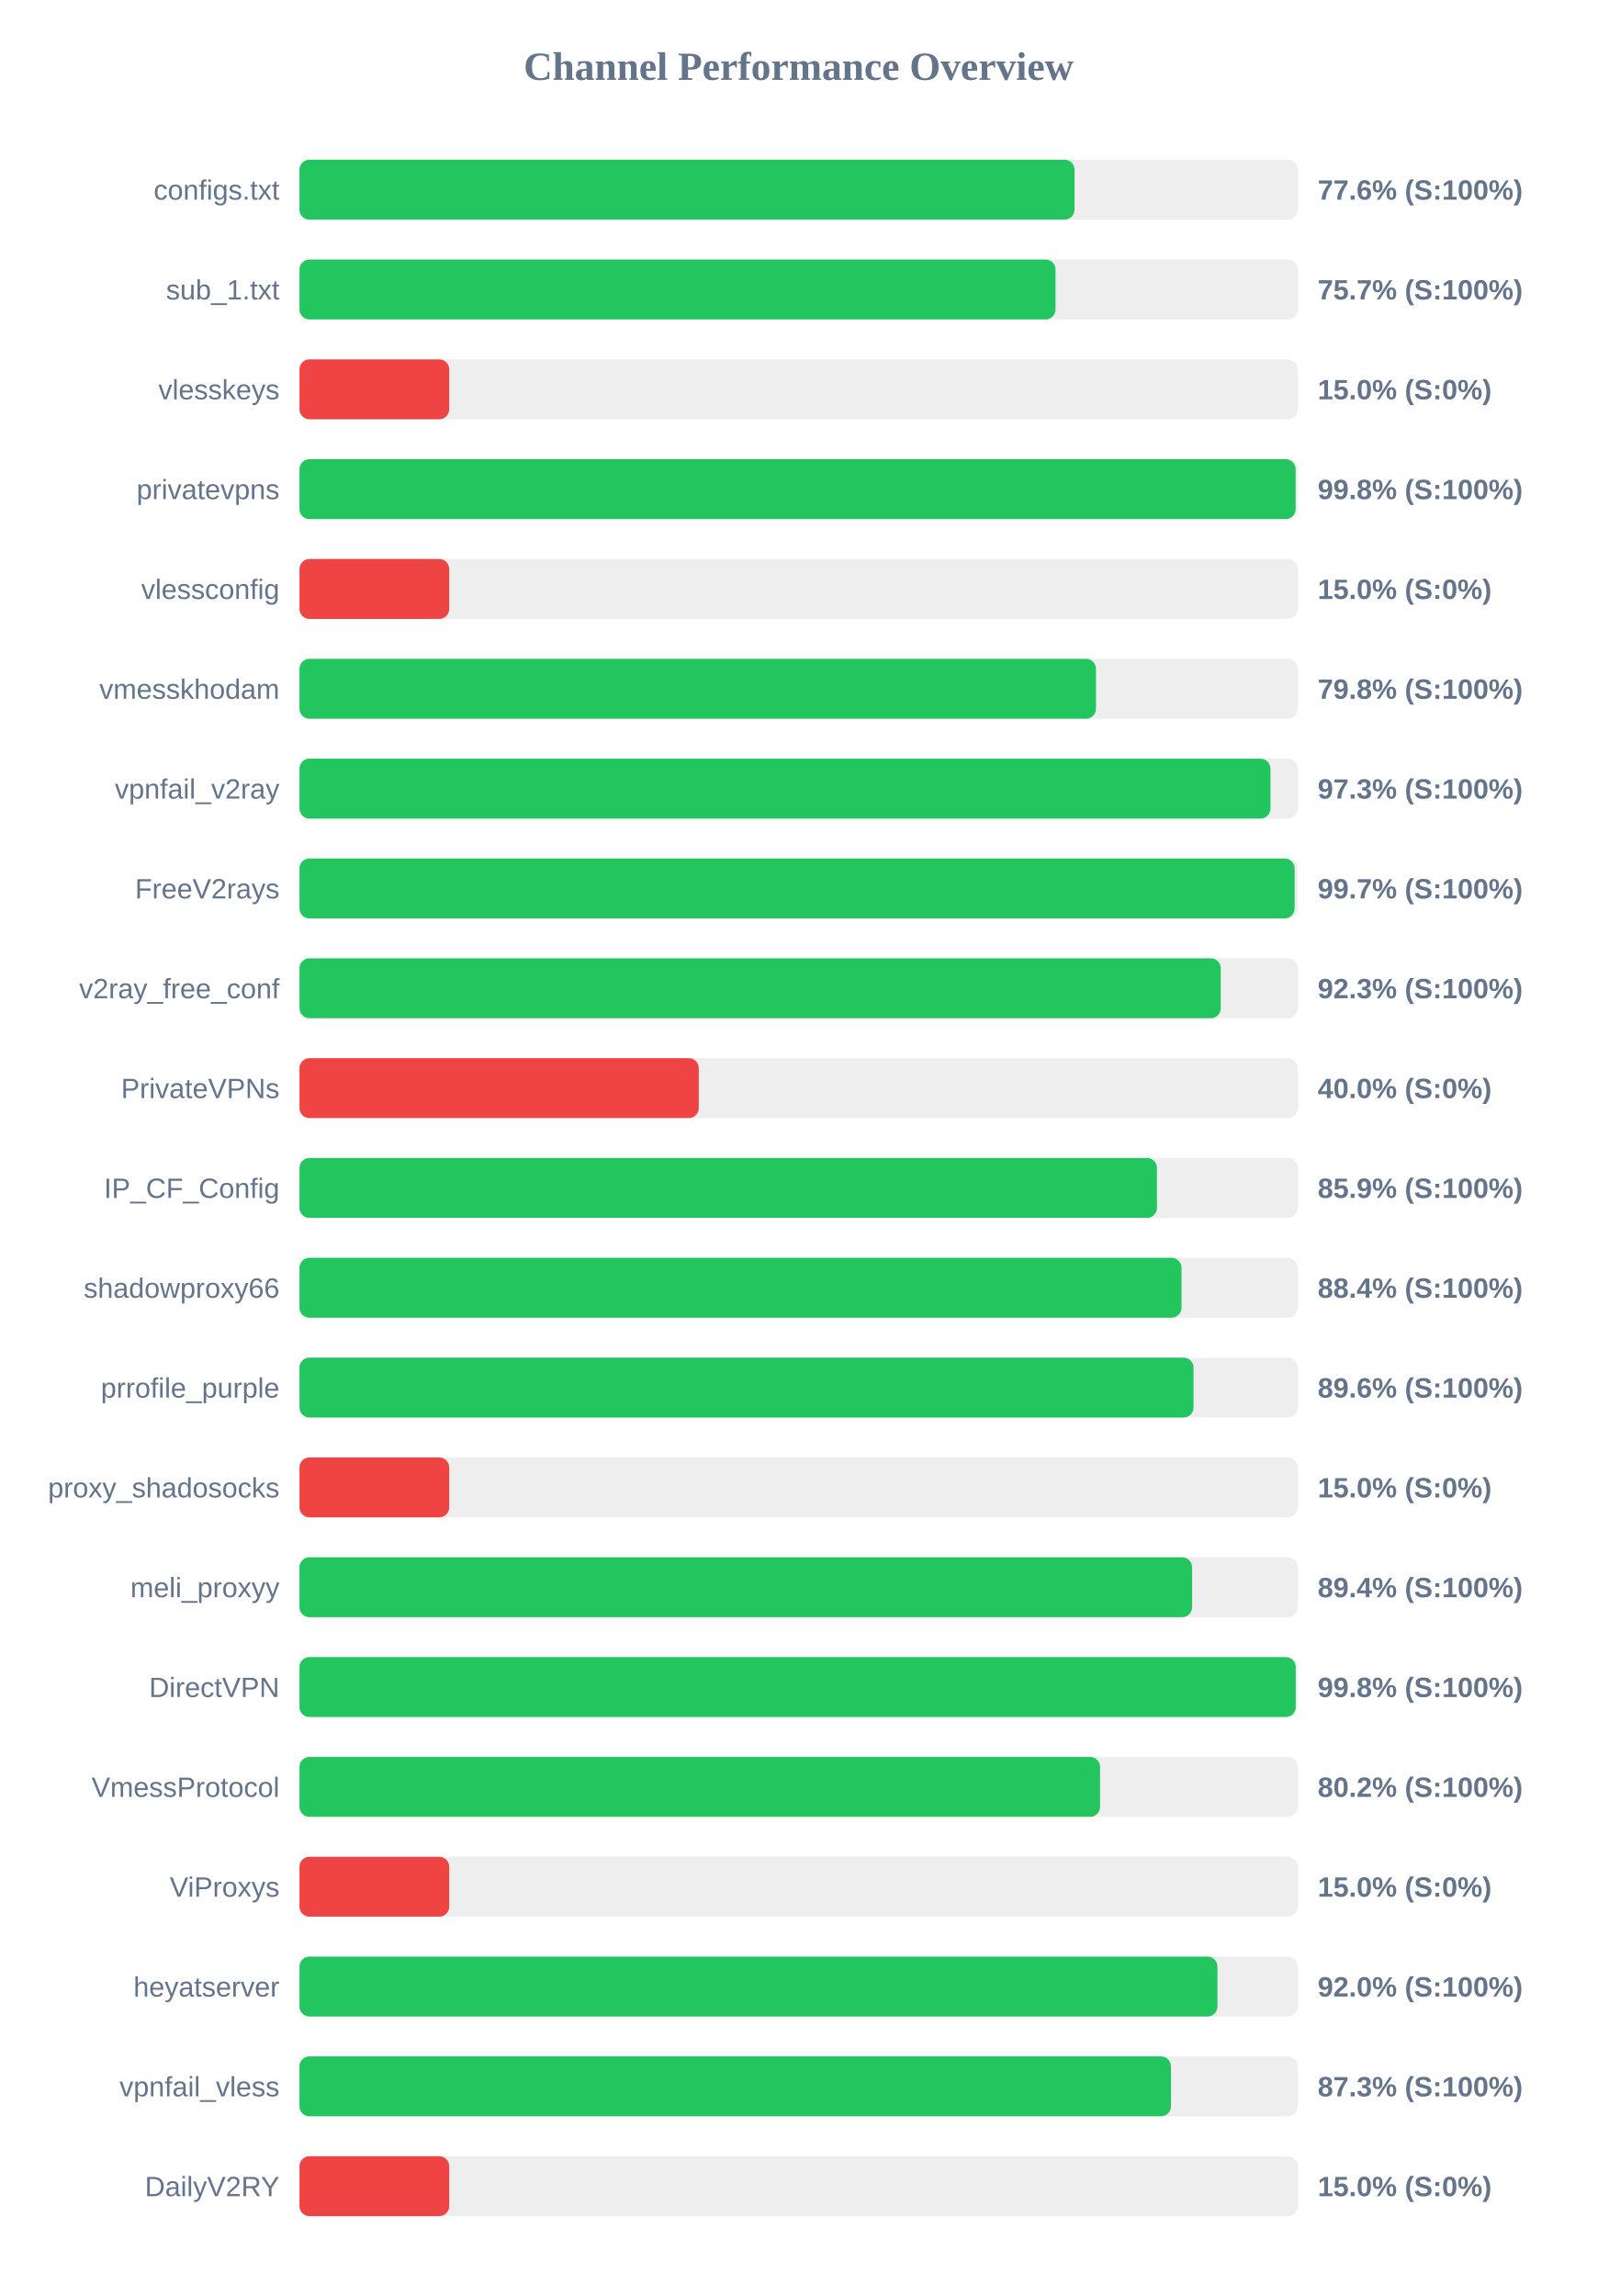
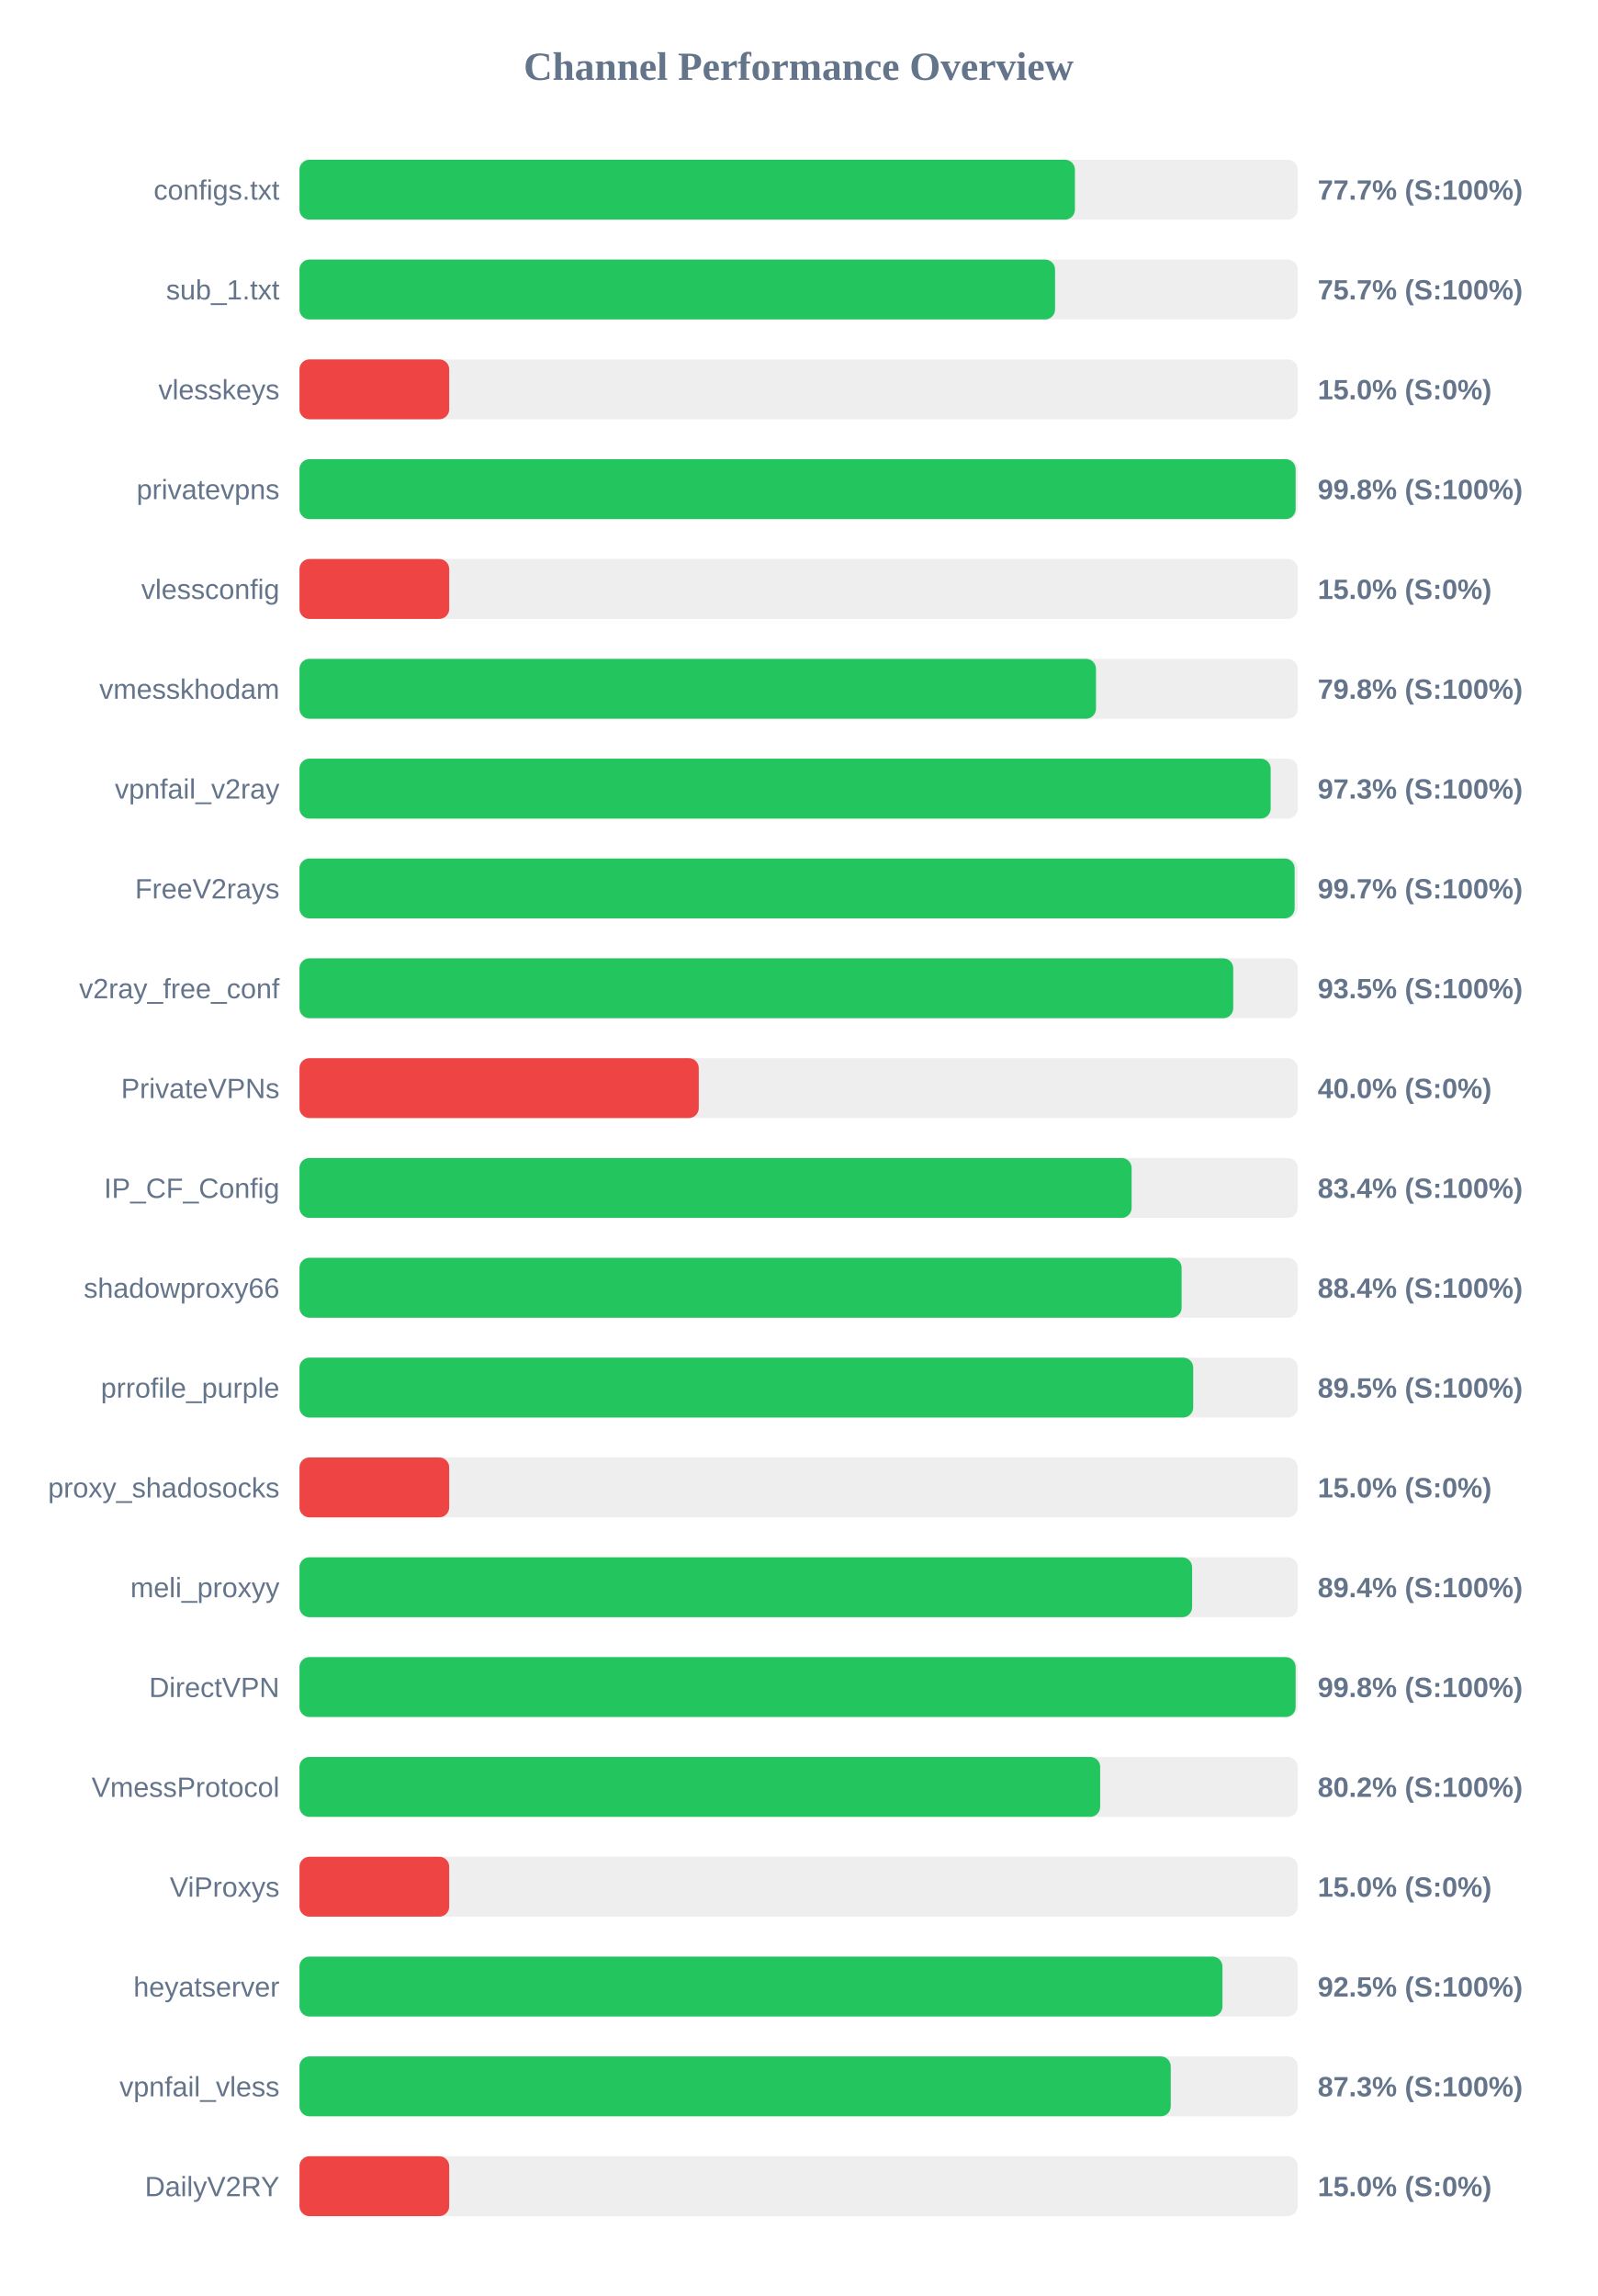
<svg xmlns="http://www.w3.org/2000/svg" width="800" height="1150" version="1.1">
  <style>
        .row { font: 14px Arial; fill: #64748b; }
        .score { font: bold 14px Arial; fill: #64748b; }
    </style>
  <text x="400" y="40" text-anchor="middle" font-size="20px" font-weight="bold" fill="#64748b">Channel Performance Overview</text>
  <rect x="150" y="80" width="500" height="30" fill="#eee" rx="5" />
-   <rect x="150" y="80" width="388.2" height="30" fill="#22c55e" rx="5" />
+   <rect x="150" y="80" width="388.4" height="30" fill="#22c55e" rx="5" />
  <text x="140" y="100" text-anchor="end" class="row">configs.txt</text>
-   <text x="660" y="100" text-anchor="start" class="score">77.6% (S:100%)</text>
+   <text x="660" y="100" text-anchor="start" class="score">77.7% (S:100%)</text>
  <rect x="150" y="130" width="500" height="30" fill="#eee" rx="5" />
-   <rect x="150" y="130" width="378.7" height="30" fill="#22c55e" rx="5" />
+   <rect x="150" y="130" width="378.45" height="30" fill="#22c55e" rx="5" />
  <text x="140" y="150" text-anchor="end" class="row">sub_1.txt</text>
  <text x="660" y="150" text-anchor="start" class="score">75.7% (S:100%)</text>
  <rect x="150" y="180" width="500" height="30" fill="#eee" rx="5" />
  <rect x="150" y="180" width="75.0" height="30" fill="#ef4444" rx="5" />
  <text x="140" y="200" text-anchor="end" class="row">vlesskeys</text>
  <text x="660" y="200" text-anchor="start" class="score">15.0% (S:0%)</text>
  <rect x="150" y="230" width="500" height="30" fill="#eee" rx="5" />
  <rect x="150" y="230" width="498.95" height="30" fill="#22c55e" rx="5" />
  <text x="140" y="250" text-anchor="end" class="row">privatevpns</text>
  <text x="660" y="250" text-anchor="start" class="score">99.8% (S:100%)</text>
  <rect x="150" y="280" width="500" height="30" fill="#eee" rx="5" />
  <rect x="150" y="280" width="75.0" height="30" fill="#ef4444" rx="5" />
  <text x="140" y="300" text-anchor="end" class="row">vlessconfig</text>
  <text x="660" y="300" text-anchor="start" class="score">15.0% (S:0%)</text>
  <rect x="150" y="330" width="500" height="30" fill="#eee" rx="5" />
  <rect x="150" y="330" width="398.95" height="30" fill="#22c55e" rx="5" />
  <text x="140" y="350" text-anchor="end" class="row">vmesskhodam</text>
  <text x="660" y="350" text-anchor="start" class="score">79.8% (S:100%)</text>
  <rect x="150" y="380" width="500" height="30" fill="#eee" rx="5" />
-   <rect x="150" y="380" width="486.35" height="30" fill="#22c55e" rx="5" />
+   <rect x="150" y="380" width="486.45" height="30" fill="#22c55e" rx="5" />
  <text x="140" y="400" text-anchor="end" class="row">vpnfail_v2ray</text>
  <text x="660" y="400" text-anchor="start" class="score">97.3% (S:100%)</text>
  <rect x="150" y="430" width="500" height="30" fill="#eee" rx="5" />
  <rect x="150" y="430" width="498.45" height="30" fill="#22c55e" rx="5" />
  <text x="140" y="450" text-anchor="end" class="row">FreeV2rays</text>
  <text x="660" y="450" text-anchor="start" class="score">99.7% (S:100%)</text>
  <rect x="150" y="480" width="500" height="30" fill="#eee" rx="5" />
-   <rect x="150" y="480" width="461.45" height="30" fill="#22c55e" rx="5" />
+   <rect x="150" y="480" width="467.7" height="30" fill="#22c55e" rx="5" />
  <text x="140" y="500" text-anchor="end" class="row">v2ray_free_conf</text>
-   <text x="660" y="500" text-anchor="start" class="score">92.3% (S:100%)</text>
+   <text x="660" y="500" text-anchor="start" class="score">93.5% (S:100%)</text>
  <rect x="150" y="530" width="500" height="30" fill="#eee" rx="5" />
  <rect x="150" y="530" width="200.0" height="30" fill="#ef4444" rx="5" />
  <text x="140" y="550" text-anchor="end" class="row">PrivateVPNs</text>
  <text x="660" y="550" text-anchor="start" class="score">40.0% (S:0%)</text>
  <rect x="150" y="580" width="500" height="30" fill="#eee" rx="5" />
-   <rect x="150" y="580" width="429.5" height="30" fill="#22c55e" rx="5" />
+   <rect x="150" y="580" width="416.8" height="30" fill="#22c55e" rx="5" />
  <text x="140" y="600" text-anchor="end" class="row">IP_CF_Config</text>
-   <text x="660" y="600" text-anchor="start" class="score">85.9% (S:100%)</text>
+   <text x="660" y="600" text-anchor="start" class="score">83.4% (S:100%)</text>
  <rect x="150" y="630" width="500" height="30" fill="#eee" rx="5" />
-   <rect x="150" y="630" width="441.8" height="30" fill="#22c55e" rx="5" />
+   <rect x="150" y="630" width="441.85" height="30" fill="#22c55e" rx="5" />
  <text x="140" y="650" text-anchor="end" class="row">shadowproxy66</text>
  <text x="660" y="650" text-anchor="start" class="score">88.4% (S:100%)</text>
  <rect x="150" y="680" width="500" height="30" fill="#eee" rx="5" />
-   <rect x="150" y="680" width="447.8" height="30" fill="#22c55e" rx="5" />
+   <rect x="150" y="680" width="447.65" height="30" fill="#22c55e" rx="5" />
  <text x="140" y="700" text-anchor="end" class="row">prrofile_purple</text>
-   <text x="660" y="700" text-anchor="start" class="score">89.6% (S:100%)</text>
+   <text x="660" y="700" text-anchor="start" class="score">89.5% (S:100%)</text>
  <rect x="150" y="730" width="500" height="30" fill="#eee" rx="5" />
  <rect x="150" y="730" width="75.0" height="30" fill="#ef4444" rx="5" />
  <text x="140" y="750" text-anchor="end" class="row">proxy_shadosocks</text>
  <text x="660" y="750" text-anchor="start" class="score">15.0% (S:0%)</text>
  <rect x="150" y="780" width="500" height="30" fill="#eee" rx="5" />
  <rect x="150" y="780" width="447.1" height="30" fill="#22c55e" rx="5" />
  <text x="140" y="800" text-anchor="end" class="row">meli_proxyy</text>
  <text x="660" y="800" text-anchor="start" class="score">89.4% (S:100%)</text>
  <rect x="150" y="830" width="500" height="30" fill="#eee" rx="5" />
-   <rect x="150" y="830" width="499.0" height="30" fill="#22c55e" rx="5" />
+   <rect x="150" y="830" width="498.95" height="30" fill="#22c55e" rx="5" />
  <text x="140" y="850" text-anchor="end" class="row">DirectVPN</text>
  <text x="660" y="850" text-anchor="start" class="score">99.8% (S:100%)</text>
  <rect x="150" y="880" width="500" height="30" fill="#eee" rx="5" />
-   <rect x="150" y="880" width="401.0" height="30" fill="#22c55e" rx="5" />
+   <rect x="150" y="880" width="401.05" height="30" fill="#22c55e" rx="5" />
  <text x="140" y="900" text-anchor="end" class="row">VmessProtocol</text>
  <text x="660" y="900" text-anchor="start" class="score">80.2% (S:100%)</text>
  <rect x="150" y="930" width="500" height="30" fill="#eee" rx="5" />
  <rect x="150" y="930" width="75.0" height="30" fill="#ef4444" rx="5" />
  <text x="140" y="950" text-anchor="end" class="row">ViProxys</text>
  <text x="660" y="950" text-anchor="start" class="score">15.0% (S:0%)</text>
  <rect x="150" y="980" width="500" height="30" fill="#eee" rx="5" />
-   <rect x="150" y="980" width="459.8" height="30" fill="#22c55e" rx="5" />
+   <rect x="150" y="980" width="462.3" height="30" fill="#22c55e" rx="5" />
  <text x="140" y="1000" text-anchor="end" class="row">heyatserver</text>
-   <text x="660" y="1000" text-anchor="start" class="score">92.0% (S:100%)</text>
+   <text x="660" y="1000" text-anchor="start" class="score">92.5% (S:100%)</text>
  <rect x="150" y="1030" width="500" height="30" fill="#eee" rx="5" />
-   <rect x="150" y="1030" width="436.5" height="30" fill="#22c55e" rx="5" />
+   <rect x="150" y="1030" width="436.4" height="30" fill="#22c55e" rx="5" />
  <text x="140" y="1050" text-anchor="end" class="row">vpnfail_vless</text>
  <text x="660" y="1050" text-anchor="start" class="score">87.3% (S:100%)</text>
  <rect x="150" y="1080" width="500" height="30" fill="#eee" rx="5" />
  <rect x="150" y="1080" width="75.0" height="30" fill="#ef4444" rx="5" />
  <text x="140" y="1100" text-anchor="end" class="row">DailyV2RY</text>
  <text x="660" y="1100" text-anchor="start" class="score">15.0% (S:0%)</text>
</svg>
